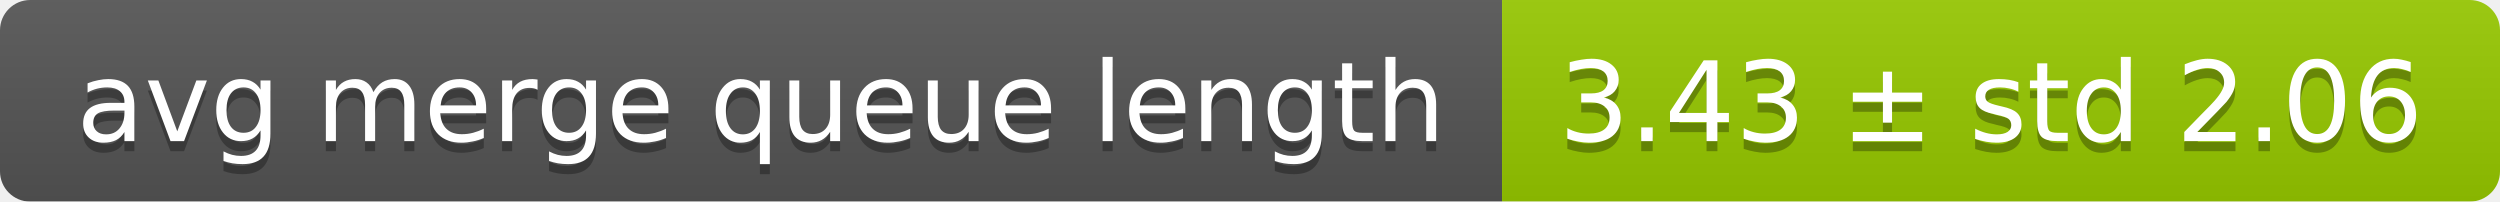
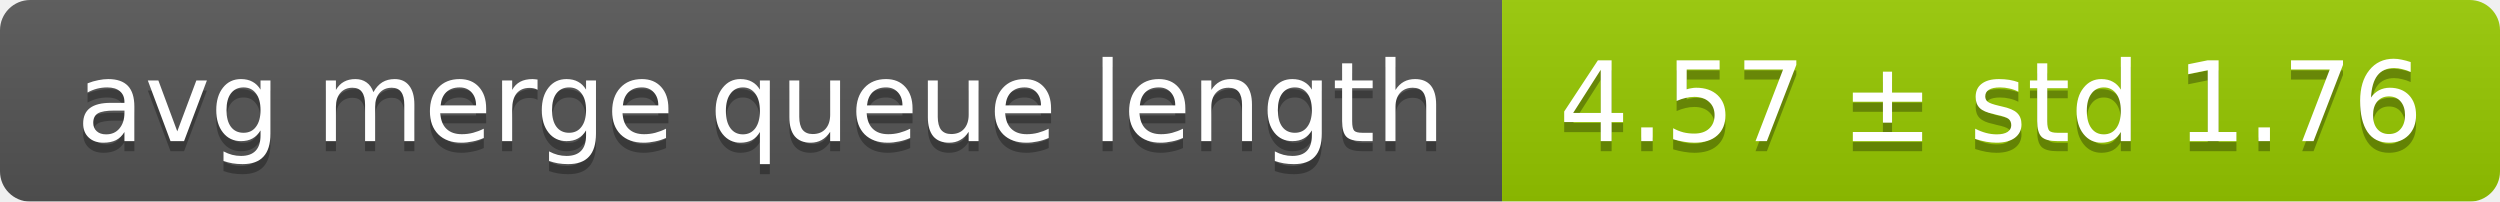
<svg xmlns="http://www.w3.org/2000/svg" width="248" height="20">
  <linearGradient id="smooth" x2="0" y2="100%">
    <stop offset="0" stop-color="#bbb" stop-opacity=".1" />
    <stop offset="1" stop-opacity=".1" />
  </linearGradient>
  <mask id="round">
    <rect width="248" height="20" rx="3" fill="#fff" />
  </mask>
  <g mask="url(#round)">
    <rect width="149" height="20" fill="#555" />
    <rect x="149" width="99" height="20" fill="#97ca00" />
    <rect width="248" height="20" fill="url(#smooth)" />
  </g>
  <g fill="#fff" text-anchor="middle" font-family="DejaVu Sans,Verdana,Geneva,sans-serif" font-size="11">
    <text x="75.5" y="15" fill="#010101" fill-opacity=".3">avg merge queue length</text>
    <text x="75.5" y="14">avg merge queue length</text>
-     <text x="197.5" y="15" fill="#010101" fill-opacity=".3">3.43 ± std 2.06</text>
-     <text x="197.5" y="14">3.43 ± std 2.06</text>
+     <text x="197.5" y="15" fill="#010101" fill-opacity=".3">4.57 ± std 1.76</text>
+     <text x="197.5" y="14">4.57 ± std 1.76</text>
  </g>
</svg>
